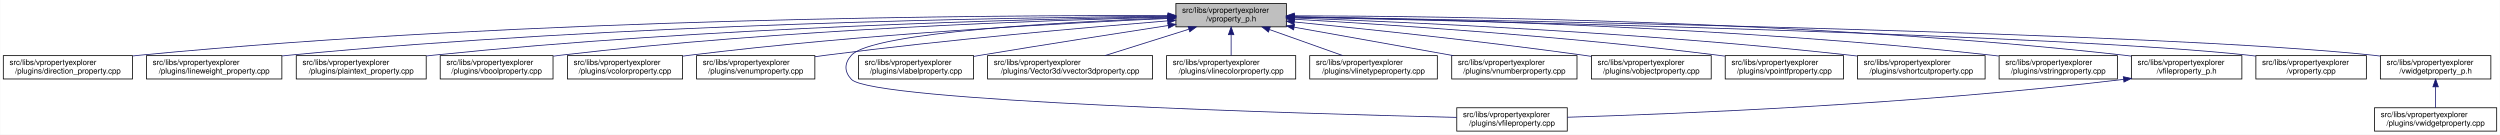
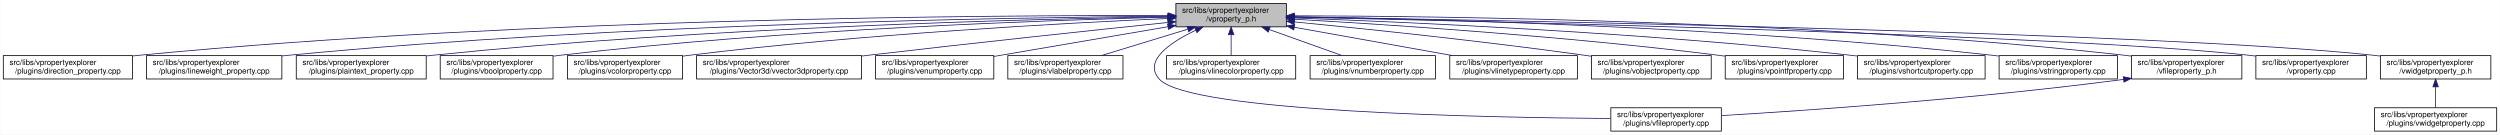
<svg xmlns="http://www.w3.org/2000/svg" xmlns:xlink="http://www.w3.org/1999/xlink" width="3213pt" height="173pt" viewBox="0.00 0.00 3212.50 173.00">
  <g id="graph0" class="graph" transform="scale(1 1) rotate(0) translate(4 169)">
    <polygon fill="white" stroke="transparent" points="-4,4 -4,-169 3208.5,-169 3208.5,4 -4,4" />
    <g id="node1" class="node">
      <g id="a_node1">
        <a xlink:title=" ">
          <polygon fill="#bfbfbf" stroke="black" points="1507,-134.5 1507,-164.5 1649,-164.5 1649,-134.5 1507,-134.5" />
          <text text-anchor="start" x="1515" y="-152.5" font-family="Helvetica,sans-Serif" font-size="10.00">src/libs/vpropertyexplorer</text>
          <text text-anchor="middle" x="1578" y="-141.5" font-family="Helvetica,sans-Serif" font-size="10.00">/vproperty_p.h</text>
        </a>
      </g>
    </g>
    <g id="node2" class="node">
      <g id="a_node2">
        <a xlink:href="../../d2/d1d/direction__property_8cpp.html" target="_top" xlink:title=" ">
          <polygon fill="white" stroke="black" points="0,-67.5 0,-97.5 166,-97.5 166,-67.5 0,-67.5" />
          <text text-anchor="start" x="8" y="-85.5" font-family="Helvetica,sans-Serif" font-size="10.00">src/libs/vpropertyexplorer</text>
          <text text-anchor="middle" x="83" y="-74.5" font-family="Helvetica,sans-Serif" font-size="10.00">/plugins/direction_property.cpp</text>
        </a>
      </g>
    </g>
    <g id="edge1" class="edge">
      <path fill="none" stroke="midnightblue" d="M1496.71,-148.99C1280.87,-149.54 675.67,-146.29 175,-98 172.1,-97.72 169.16,-97.41 166.19,-97.07" />
      <polygon fill="midnightblue" stroke="midnightblue" points="1497,-152.49 1506.99,-148.96 1496.98,-145.49 1497,-152.49" />
    </g>
    <g id="node3" class="node">
      <g id="a_node3">
        <a xlink:href="../../d9/d33/lineweight__property_8cpp.html" target="_top" xlink:title=" ">
          <polygon fill="white" stroke="black" points="184,-67.5 184,-97.5 358,-97.5 358,-67.5 184,-67.5" />
          <text text-anchor="start" x="192" y="-85.5" font-family="Helvetica,sans-Serif" font-size="10.00">src/libs/vpropertyexplorer</text>
          <text text-anchor="middle" x="271" y="-74.5" font-family="Helvetica,sans-Serif" font-size="10.00">/plugins/lineweight_property.cpp</text>
        </a>
      </g>
    </g>
    <g id="edge2" class="edge">
      <path fill="none" stroke="midnightblue" d="M1496.66,-148.14C1301.4,-146.62 790.9,-138.73 367,-98 364.06,-97.72 361.08,-97.41 358.07,-97.07" />
      <polygon fill="midnightblue" stroke="midnightblue" points="1496.81,-151.64 1506.84,-148.22 1496.86,-144.64 1496.81,-151.64" />
    </g>
    <g id="node4" class="node">
      <g id="a_node4">
        <a xlink:href="../../da/d2f/plaintext__property_8cpp.html" target="_top" xlink:title=" ">
          <polygon fill="white" stroke="black" points="376.5,-67.5 376.5,-97.5 543.5,-97.5 543.5,-67.5 376.5,-67.5" />
          <text text-anchor="start" x="384.5" y="-85.5" font-family="Helvetica,sans-Serif" font-size="10.00">src/libs/vpropertyexplorer</text>
          <text text-anchor="middle" x="460" y="-74.5" font-family="Helvetica,sans-Serif" font-size="10.00">/plugins/plaintext_property.cpp</text>
        </a>
      </g>
    </g>
    <g id="edge3" class="edge">
      <path fill="none" stroke="midnightblue" d="M1496.81,-147.46C1323.07,-144.58 902.48,-134.14 552,-98 549.27,-97.72 546.49,-97.41 543.69,-97.08" />
      <polygon fill="midnightblue" stroke="midnightblue" points="1496.84,-150.96 1506.9,-147.62 1496.96,-143.96 1496.84,-150.96" />
    </g>
    <g id="node5" class="node">
      <g id="a_node5">
        <a xlink:href="../../d8/d83/vboolproperty_8cpp.html" target="_top" xlink:title=" ">
          <polygon fill="white" stroke="black" points="561.5,-67.5 561.5,-97.5 706.5,-97.5 706.5,-67.5 561.5,-67.5" />
          <text text-anchor="start" x="569.5" y="-85.5" font-family="Helvetica,sans-Serif" font-size="10.00">src/libs/vpropertyexplorer</text>
          <text text-anchor="middle" x="634" y="-74.5" font-family="Helvetica,sans-Serif" font-size="10.00">/plugins/vboolproperty.cpp</text>
        </a>
      </g>
    </g>
    <g id="edge4" class="edge">
      <path fill="none" stroke="midnightblue" d="M1496.53,-146.89C1343.25,-143.15 1001.63,-131.51 716,-98 712.98,-97.65 709.91,-97.25 706.81,-96.83" />
      <polygon fill="midnightblue" stroke="midnightblue" points="1496.72,-150.39 1506.8,-147.13 1496.89,-143.39 1496.72,-150.39" />
    </g>
    <g id="node6" class="node">
      <g id="a_node6">
        <a xlink:href="../../d0/d6b/vcolorproperty_8cpp.html" target="_top" xlink:title=" ">
          <polygon fill="white" stroke="black" points="725,-67.5 725,-97.5 873,-97.5 873,-67.5 725,-67.5" />
          <text text-anchor="start" x="733" y="-85.5" font-family="Helvetica,sans-Serif" font-size="10.00">src/libs/vpropertyexplorer</text>
          <text text-anchor="middle" x="799" y="-74.5" font-family="Helvetica,sans-Serif" font-size="10.00">/plugins/vcolorproperty.cpp</text>
        </a>
      </g>
    </g>
    <g id="edge5" class="edge">
      <path fill="none" stroke="midnightblue" d="M1496.34,-145.24C1366.05,-139.44 1103.26,-125.28 882,-98 879.1,-97.64 876.14,-97.25 873.16,-96.84" />
      <polygon fill="midnightblue" stroke="midnightblue" points="1496.49,-148.75 1506.63,-145.69 1496.8,-141.76 1496.49,-148.75" />
    </g>
    <g id="node7" class="node">
      <g id="a_node7">
-         <a xlink:href="../../d3/d60/venumproperty_8cpp.html" target="_top" xlink:title=" ">
-           <polygon fill="white" stroke="black" points="891,-67.5 891,-97.5 1043,-97.5 1043,-67.5 891,-67.5" />
+         <a xlink:href="../../d2/d8f/vvector3dproperty_8cpp.html" target="_top" xlink:title=" ">
+           <polygon fill="white" stroke="black" points="891,-67.5 891,-97.5 1103,-97.5 1103,-67.5 891,-67.5" />
          <text text-anchor="start" x="899" y="-85.5" font-family="Helvetica,sans-Serif" font-size="10.00">src/libs/vpropertyexplorer</text>
-           <text text-anchor="middle" x="967" y="-74.5" font-family="Helvetica,sans-Serif" font-size="10.00">/plugins/venumproperty.cpp</text>
+           <text text-anchor="middle" x="997" y="-74.5" font-family="Helvetica,sans-Serif" font-size="10.00">/plugins/Vector3d/vvector3dproperty.cpp</text>
        </a>
      </g>
    </g>
    <g id="edge6" class="edge">
-       <path fill="none" stroke="midnightblue" d="M1496.64,-142.21C1393.97,-133.91 1212.04,-117.98 1057,-98 1052.45,-97.41 1047.77,-96.77 1043.06,-96.1" />
-       <polygon fill="midnightblue" stroke="midnightblue" points="1496.38,-145.7 1506.63,-143.02 1496.94,-138.73 1496.38,-145.7" />
+       <path fill="none" stroke="midnightblue" d="M1496.71,-140.13C1403.68,-130.44 1246.77,-113.8 1112,-98 1109.1,-97.66 1106.16,-97.31 1103.2,-96.96" />
+       <polygon fill="midnightblue" stroke="midnightblue" points="1496.59,-143.63 1506.9,-141.19 1497.32,-136.67 1496.59,-143.63" />
    </g>
    <g id="node8" class="node">
      <g id="a_node8">
-         <a xlink:href="../../d7/dd2/vfileproperty_8cpp.html" target="_top" xlink:title=" ">
-           <polygon fill="white" stroke="black" points="1868,-0.5 1868,-30.5 2010,-30.5 2010,-0.5 1868,-0.5" />
-           <text text-anchor="start" x="1876" y="-18.5" font-family="Helvetica,sans-Serif" font-size="10.00">src/libs/vpropertyexplorer</text>
-           <text text-anchor="middle" x="1939" y="-7.5" font-family="Helvetica,sans-Serif" font-size="10.00">/plugins/vfileproperty.cpp</text>
+         <a xlink:href="../../d3/d60/venumproperty_8cpp.html" target="_top" xlink:title=" ">
+           <polygon fill="white" stroke="black" points="1121,-67.5 1121,-97.5 1273,-97.5 1273,-67.5 1121,-67.5" />
+           <text text-anchor="start" x="1129" y="-85.5" font-family="Helvetica,sans-Serif" font-size="10.00">src/libs/vpropertyexplorer</text>
+           <text text-anchor="middle" x="1197" y="-74.5" font-family="Helvetica,sans-Serif" font-size="10.00">/plugins/venumproperty.cpp</text>
        </a>
      </g>
    </g>
    <g id="edge7" class="edge">
-       <path fill="none" stroke="midnightblue" d="M1496.83,-145.93C1365.1,-140.9 1116.69,-127.59 1090,-98 1080.77,-87.77 1080.55,-77.03 1090,-67 1116.52,-38.86 1668.22,-22.96 1867.77,-18.11" />
-       <polygon fill="midnightblue" stroke="midnightblue" points="1496.76,-149.43 1506.88,-146.3 1497.02,-142.43 1496.76,-149.43" />
+       <path fill="none" stroke="midnightblue" d="M1496.81,-134.65C1430.63,-123.36 1337.85,-107.53 1273.09,-96.48" />
+       <polygon fill="midnightblue" stroke="midnightblue" points="1496.34,-138.12 1506.78,-136.35 1497.51,-131.22 1496.34,-138.12" />
    </g>
    <g id="node9" class="node">
      <g id="a_node9">
        <a xlink:href="../../d6/ddf/vlabelproperty_8cpp.html" target="_top" xlink:title=" ">
-           <polygon fill="white" stroke="black" points="1099,-67.5 1099,-97.5 1247,-97.5 1247,-67.5 1099,-67.5" />
-           <text text-anchor="start" x="1107" y="-85.5" font-family="Helvetica,sans-Serif" font-size="10.00">src/libs/vpropertyexplorer</text>
-           <text text-anchor="middle" x="1173" y="-74.5" font-family="Helvetica,sans-Serif" font-size="10.00">/plugins/vlabelproperty.cpp</text>
+           <polygon fill="white" stroke="black" points="1291,-67.5 1291,-97.5 1439,-97.5 1439,-67.5 1291,-67.5" />
+           <text text-anchor="start" x="1299" y="-85.5" font-family="Helvetica,sans-Serif" font-size="10.00">src/libs/vpropertyexplorer</text>
+           <text text-anchor="middle" x="1365" y="-74.5" font-family="Helvetica,sans-Serif" font-size="10.00">/plugins/vlabelproperty.cpp</text>
        </a>
      </g>
    </g>
    <g id="edge8" class="edge">
-       <path fill="none" stroke="midnightblue" d="M1496.76,-136.16C1431.61,-126.17 1337.87,-111.57 1256,-98 1253.11,-97.52 1250.17,-97.03 1247.2,-96.53" />
-       <polygon fill="midnightblue" stroke="midnightblue" points="1496.54,-139.67 1506.96,-137.72 1497.6,-132.75 1496.54,-139.67" />
+       <path fill="none" stroke="midnightblue" d="M1522.11,-131.44C1487.58,-120.91 1443.81,-107.55 1411.24,-97.61" />
+       <polygon fill="midnightblue" stroke="midnightblue" points="1521.46,-134.9 1532.04,-134.48 1523.5,-128.21 1521.46,-134.9" />
    </g>
    <g id="node10" class="node">
      <g id="a_node10">
-         <a xlink:href="../../d2/d8f/vvector3dproperty_8cpp.html" target="_top" xlink:title=" ">
-           <polygon fill="white" stroke="black" points="1265,-67.5 1265,-97.5 1477,-97.5 1477,-67.5 1265,-67.5" />
-           <text text-anchor="start" x="1273" y="-85.5" font-family="Helvetica,sans-Serif" font-size="10.00">src/libs/vpropertyexplorer</text>
-           <text text-anchor="middle" x="1371" y="-74.5" font-family="Helvetica,sans-Serif" font-size="10.00">/plugins/Vector3d/vvector3dproperty.cpp</text>
+         <a xlink:href="../../d7/dd2/vfileproperty_8cpp.html" target="_top" xlink:title=" ">
+           <polygon fill="white" stroke="black" points="2066,-0.5 2066,-30.5 2208,-30.5 2208,-0.5 2066,-0.5" />
+           <text text-anchor="start" x="2074" y="-18.5" font-family="Helvetica,sans-Serif" font-size="10.00">src/libs/vpropertyexplorer</text>
+           <text text-anchor="middle" x="2137" y="-7.5" font-family="Helvetica,sans-Serif" font-size="10.00">/plugins/vfileproperty.cpp</text>
        </a>
      </g>
    </g>
    <g id="edge9" class="edge">
-       <path fill="none" stroke="midnightblue" d="M1523.68,-131.44C1490.13,-120.91 1447.59,-107.55 1415.94,-97.61" />
-       <polygon fill="midnightblue" stroke="midnightblue" points="1522.75,-134.82 1533.34,-134.48 1524.85,-128.14 1522.75,-134.82" />
+       <path fill="none" stroke="midnightblue" d="M1532.5,-130.21C1499.54,-114.4 1464.27,-90.48 1486,-67 1524.74,-25.14 1904.89,-17.89 2065.72,-16.7" />
+       <polygon fill="midnightblue" stroke="midnightblue" points="1531.14,-133.43 1541.69,-134.44 1534.07,-127.07 1531.14,-133.43" />
    </g>
    <g id="node11" class="node">
      <g id="a_node11">
        <a xlink:href="../../dd/d22/vlinecolorproperty_8cpp.html" target="_top" xlink:title=" ">
          <polygon fill="white" stroke="black" points="1495,-67.5 1495,-97.5 1661,-97.5 1661,-67.5 1495,-67.5" />
          <text text-anchor="start" x="1503" y="-85.5" font-family="Helvetica,sans-Serif" font-size="10.00">src/libs/vpropertyexplorer</text>
          <text text-anchor="middle" x="1578" y="-74.5" font-family="Helvetica,sans-Serif" font-size="10.00">/plugins/vlinecolorproperty.cpp</text>
        </a>
      </g>
    </g>
    <g id="edge10" class="edge">
      <path fill="none" stroke="midnightblue" d="M1578,-124.11C1578,-115.15 1578,-105.32 1578,-97.58" />
      <polygon fill="midnightblue" stroke="midnightblue" points="1574.5,-124.4 1578,-134.4 1581.5,-124.4 1574.5,-124.4" />
    </g>
    <g id="node12" class="node">
      <g id="a_node12">
-         <a xlink:href="../../dc/d32/vlinetypeproperty_8cpp.html" target="_top" xlink:title=" ">
-           <polygon fill="white" stroke="black" points="1679,-67.5 1679,-97.5 1843,-97.5 1843,-67.5 1679,-67.5" />
-           <text text-anchor="start" x="1687" y="-85.5" font-family="Helvetica,sans-Serif" font-size="10.00">src/libs/vpropertyexplorer</text>
-           <text text-anchor="middle" x="1761" y="-74.5" font-family="Helvetica,sans-Serif" font-size="10.00">/plugins/vlinetypeproperty.cpp</text>
+         <a xlink:href="../../d7/dda/vnumberproperty_8cpp.html" target="_top" xlink:title=" ">
+           <polygon fill="white" stroke="black" points="1679.5,-67.5 1679.5,-97.5 1840.5,-97.5 1840.5,-67.5 1679.5,-67.5" />
+           <text text-anchor="start" x="1687.5" y="-85.5" font-family="Helvetica,sans-Serif" font-size="10.00">src/libs/vpropertyexplorer</text>
+           <text text-anchor="middle" x="1760" y="-74.5" font-family="Helvetica,sans-Serif" font-size="10.00">/plugins/vnumberproperty.cpp</text>
        </a>
      </g>
    </g>
    <g id="edge11" class="edge">
-       <path fill="none" stroke="midnightblue" d="M1627.4,-130.96C1656.87,-120.48 1693.81,-107.37 1721.37,-97.58" />
-       <polygon fill="midnightblue" stroke="midnightblue" points="1625.96,-127.75 1617.71,-134.4 1628.3,-134.35 1625.96,-127.75" />
+       <path fill="none" stroke="midnightblue" d="M1627.13,-130.96C1656.44,-120.48 1693.18,-107.37 1720.59,-97.58" />
+       <polygon fill="midnightblue" stroke="midnightblue" points="1625.73,-127.74 1617.49,-134.4 1628.09,-134.33 1625.73,-127.74" />
    </g>
    <g id="node13" class="node">
      <g id="a_node13">
-         <a xlink:href="../../d7/dda/vnumberproperty_8cpp.html" target="_top" xlink:title=" ">
-           <polygon fill="white" stroke="black" points="1861.5,-67.5 1861.5,-97.5 2022.5,-97.5 2022.5,-67.5 1861.5,-67.5" />
-           <text text-anchor="start" x="1869.5" y="-85.5" font-family="Helvetica,sans-Serif" font-size="10.00">src/libs/vpropertyexplorer</text>
-           <text text-anchor="middle" x="1942" y="-74.5" font-family="Helvetica,sans-Serif" font-size="10.00">/plugins/vnumberproperty.cpp</text>
+         <a xlink:href="../../dc/d32/vlinetypeproperty_8cpp.html" target="_top" xlink:title=" ">
+           <polygon fill="white" stroke="black" points="1859,-67.5 1859,-97.5 2023,-97.5 2023,-67.5 1859,-67.5" />
+           <text text-anchor="start" x="1867" y="-85.5" font-family="Helvetica,sans-Serif" font-size="10.00">src/libs/vpropertyexplorer</text>
+           <text text-anchor="middle" x="1941" y="-74.5" font-family="Helvetica,sans-Serif" font-size="10.00">/plugins/vlinetypeproperty.cpp</text>
        </a>
      </g>
    </g>
    <g id="edge12" class="edge">
-       <path fill="none" stroke="midnightblue" d="M1659.02,-134.03C1720.03,-123.14 1803.19,-108.29 1863.56,-97.51" />
-       <polygon fill="midnightblue" stroke="midnightblue" points="1658.28,-130.61 1649.05,-135.81 1659.51,-137.5 1658.28,-130.61" />
+       <path fill="none" stroke="midnightblue" d="M1659.22,-133.96C1719.98,-123.08 1802.59,-108.28 1862.64,-97.53" />
+       <polygon fill="midnightblue" stroke="midnightblue" points="1658.51,-130.53 1649.28,-135.74 1659.74,-137.42 1658.51,-130.53" />
    </g>
    <g id="node14" class="node">
      <g id="a_node14">
        <a xlink:href="../../d5/d66/vobjectproperty_8cpp.html" target="_top" xlink:title=" ">
          <polygon fill="white" stroke="black" points="2041,-67.5 2041,-97.5 2195,-97.5 2195,-67.5 2041,-67.5" />
          <text text-anchor="start" x="2049" y="-85.5" font-family="Helvetica,sans-Serif" font-size="10.00">src/libs/vpropertyexplorer</text>
          <text text-anchor="middle" x="2118" y="-74.5" font-family="Helvetica,sans-Serif" font-size="10.00">/plugins/vobjectproperty.cpp</text>
        </a>
      </g>
    </g>
    <g id="edge13" class="edge">
-       <path fill="none" stroke="midnightblue" d="M1659.38,-140.77C1750.18,-131.83 1901.38,-116.01 2031,-98 2034.19,-97.56 2037.43,-97.09 2040.71,-96.6" />
-       <polygon fill="midnightblue" stroke="midnightblue" points="1658.77,-137.31 1649.16,-141.77 1659.45,-144.28 1658.77,-137.31" />
+       <path fill="none" stroke="midnightblue" d="M1659.29,-140.85C1750.27,-131.96 1901.98,-116.18 2032,-98 2034.85,-97.6 2037.75,-97.18 2040.68,-96.75" />
+       <polygon fill="midnightblue" stroke="midnightblue" points="1658.93,-137.37 1649.32,-141.82 1659.61,-144.33 1658.93,-137.37" />
    </g>
    <g id="node15" class="node">
      <g id="a_node15">
        <a xlink:href="../../d2/dec/vpointfproperty_8cpp.html" target="_top" xlink:title=" ">
          <polygon fill="white" stroke="black" points="2213,-67.5 2213,-97.5 2365,-97.5 2365,-67.5 2213,-67.5" />
          <text text-anchor="start" x="2221" y="-85.5" font-family="Helvetica,sans-Serif" font-size="10.00">src/libs/vpropertyexplorer</text>
          <text text-anchor="middle" x="2289" y="-74.5" font-family="Helvetica,sans-Serif" font-size="10.00">/plugins/vpointfproperty.cpp</text>
        </a>
      </g>
    </g>
    <g id="edge14" class="edge">
      <path fill="none" stroke="midnightblue" d="M1659.26,-144.25C1778.88,-137.46 2009.26,-122.42 2204,-98 2206.82,-97.65 2209.69,-97.26 2212.59,-96.86" />
      <polygon fill="midnightblue" stroke="midnightblue" points="1658.88,-140.76 1649.09,-144.82 1659.27,-147.75 1658.88,-140.76" />
    </g>
    <g id="node16" class="node">
      <g id="a_node16">
        <a xlink:href="../../de/d34/vshortcutproperty_8cpp.html" target="_top" xlink:title=" ">
          <polygon fill="white" stroke="black" points="2383,-67.5 2383,-97.5 2547,-97.5 2547,-67.5 2383,-67.5" />
          <text text-anchor="start" x="2391" y="-85.5" font-family="Helvetica,sans-Serif" font-size="10.00">src/libs/vpropertyexplorer</text>
          <text text-anchor="middle" x="2465" y="-74.5" font-family="Helvetica,sans-Serif" font-size="10.00">/plugins/vshortcutproperty.cpp</text>
        </a>
      </g>
    </g>
    <g id="edge15" class="edge">
      <path fill="none" stroke="midnightblue" d="M1659.1,-145.89C1803.3,-140.69 2113.6,-126.94 2374,-98 2376.86,-97.68 2379.77,-97.34 2382.71,-96.97" />
      <polygon fill="midnightblue" stroke="midnightblue" points="1658.88,-142.4 1649.01,-146.25 1659.13,-149.39 1658.88,-142.4" />
    </g>
    <g id="node17" class="node">
      <g id="a_node17">
        <a xlink:href="../../dc/d18/vstringproperty_8cpp.html" target="_top" xlink:title=" ">
          <polygon fill="white" stroke="black" points="2565,-67.5 2565,-97.5 2717,-97.5 2717,-67.5 2565,-67.5" />
          <text text-anchor="start" x="2573" y="-85.5" font-family="Helvetica,sans-Serif" font-size="10.00">src/libs/vpropertyexplorer</text>
          <text text-anchor="middle" x="2641" y="-74.5" font-family="Helvetica,sans-Serif" font-size="10.00">/plugins/vstringproperty.cpp</text>
        </a>
      </g>
    </g>
    <g id="edge16" class="edge">
      <path fill="none" stroke="midnightblue" d="M1659.35,-147.52C1827.37,-144.79 2224.75,-134.68 2556,-98 2558.83,-97.69 2561.7,-97.34 2564.6,-96.97" />
      <polygon fill="midnightblue" stroke="midnightblue" points="1659.05,-144.03 1649.1,-147.68 1659.16,-151.03 1659.05,-144.03" />
    </g>
    <g id="node18" class="node">
      <g id="a_node18">
        <a xlink:href="../../dc/de7/vfileproperty__p_8h.html" target="_top" xlink:title=" ">
          <polygon fill="white" stroke="black" points="2735,-67.5 2735,-97.5 2877,-97.5 2877,-67.5 2735,-67.5" />
          <text text-anchor="start" x="2743" y="-85.5" font-family="Helvetica,sans-Serif" font-size="10.00">src/libs/vpropertyexplorer</text>
          <text text-anchor="middle" x="2806" y="-74.5" font-family="Helvetica,sans-Serif" font-size="10.00">/vfileproperty_p.h</text>
        </a>
      </g>
    </g>
    <g id="edge17" class="edge">
      <path fill="none" stroke="midnightblue" d="M1659.22,-148.69C1847.41,-148.32 2327.65,-142.65 2726,-98 2728.95,-97.67 2731.95,-97.3 2734.97,-96.89" />
      <polygon fill="midnightblue" stroke="midnightblue" points="1659.13,-145.19 1649.13,-148.71 1659.14,-152.19 1659.13,-145.19" />
    </g>
    <g id="node19" class="node">
      <g id="a_node19">
        <a xlink:href="../../d8/dd2/vproperty_8cpp.html" target="_top" xlink:title=" ">
          <polygon fill="white" stroke="black" points="2895,-67.5 2895,-97.5 3037,-97.5 3037,-67.5 2895,-67.5" />
          <text text-anchor="start" x="2903" y="-85.5" font-family="Helvetica,sans-Serif" font-size="10.00">src/libs/vpropertyexplorer</text>
          <text text-anchor="middle" x="2966" y="-74.5" font-family="Helvetica,sans-Serif" font-size="10.00">/vproperty.cpp</text>
        </a>
      </g>
    </g>
    <g id="edge19" class="edge">
      <path fill="none" stroke="midnightblue" d="M1659.57,-146.86C1906.98,-141.63 2646.59,-124.19 2886,-98 2888.95,-97.68 2891.95,-97.31 2894.98,-96.91" />
      <polygon fill="midnightblue" stroke="midnightblue" points="1659.14,-143.36 1649.22,-147.07 1659.29,-150.36 1659.14,-143.36" />
    </g>
    <g id="node20" class="node">
      <g id="a_node20">
        <a xlink:href="../../d4/d5a/vwidgetproperty__p_8h.html" target="_top" xlink:title=" ">
          <polygon fill="white" stroke="black" points="3055,-67.5 3055,-97.5 3197,-97.5 3197,-67.5 3055,-67.5" />
          <text text-anchor="start" x="3063" y="-85.5" font-family="Helvetica,sans-Serif" font-size="10.00">src/libs/vpropertyexplorer</text>
          <text text-anchor="middle" x="3126" y="-74.5" font-family="Helvetica,sans-Serif" font-size="10.00">/vwidgetproperty_p.h</text>
        </a>
      </g>
    </g>
    <g id="edge20" class="edge">
      <path fill="none" stroke="midnightblue" d="M1659.36,-147.26C1926.3,-142.93 2773.91,-127.18 3046,-98 3048.95,-97.68 3051.95,-97.32 3054.98,-96.92" />
      <polygon fill="midnightblue" stroke="midnightblue" points="1659.29,-143.76 1649.35,-147.42 1659.4,-150.75 1659.29,-143.76" />
    </g>
    <g id="edge18" class="edge">
-       <path fill="none" stroke="midnightblue" d="M2724.99,-66.98C2455.54,-34.56 2146.69,-22.41 2010.07,-18.32" />
-       <polygon fill="midnightblue" stroke="midnightblue" points="2724.62,-70.45 2734.96,-68.19 2725.46,-63.51 2724.62,-70.45" />
+       <path fill="none" stroke="midnightblue" d="M2724.94,-66.94C2532.57,-41.72 2317.55,-26.98 2208.41,-20.46" />
+       <polygon fill="midnightblue" stroke="midnightblue" points="2724.58,-70.42 2734.95,-68.27 2725.5,-63.48 2724.58,-70.42" />
    </g>
    <g id="node21" class="node">
      <g id="a_node21">
        <a xlink:href="../../dc/ddd/vwidgetproperty_8cpp.html" target="_top" xlink:title=" ">
          <polygon fill="white" stroke="black" points="3047.5,-0.5 3047.5,-30.5 3204.5,-30.5 3204.5,-0.5 3047.5,-0.5" />
          <text text-anchor="start" x="3055.5" y="-18.5" font-family="Helvetica,sans-Serif" font-size="10.00">src/libs/vpropertyexplorer</text>
          <text text-anchor="middle" x="3126" y="-7.5" font-family="Helvetica,sans-Serif" font-size="10.00">/plugins/vwidgetproperty.cpp</text>
        </a>
      </g>
    </g>
    <g id="edge21" class="edge">
      <path fill="none" stroke="midnightblue" d="M3126,-57.11C3126,-48.15 3126,-38.32 3126,-30.58" />
      <polygon fill="midnightblue" stroke="midnightblue" points="3122.5,-57.4 3126,-67.4 3129.5,-57.4 3122.5,-57.4" />
    </g>
  </g>
</svg>
